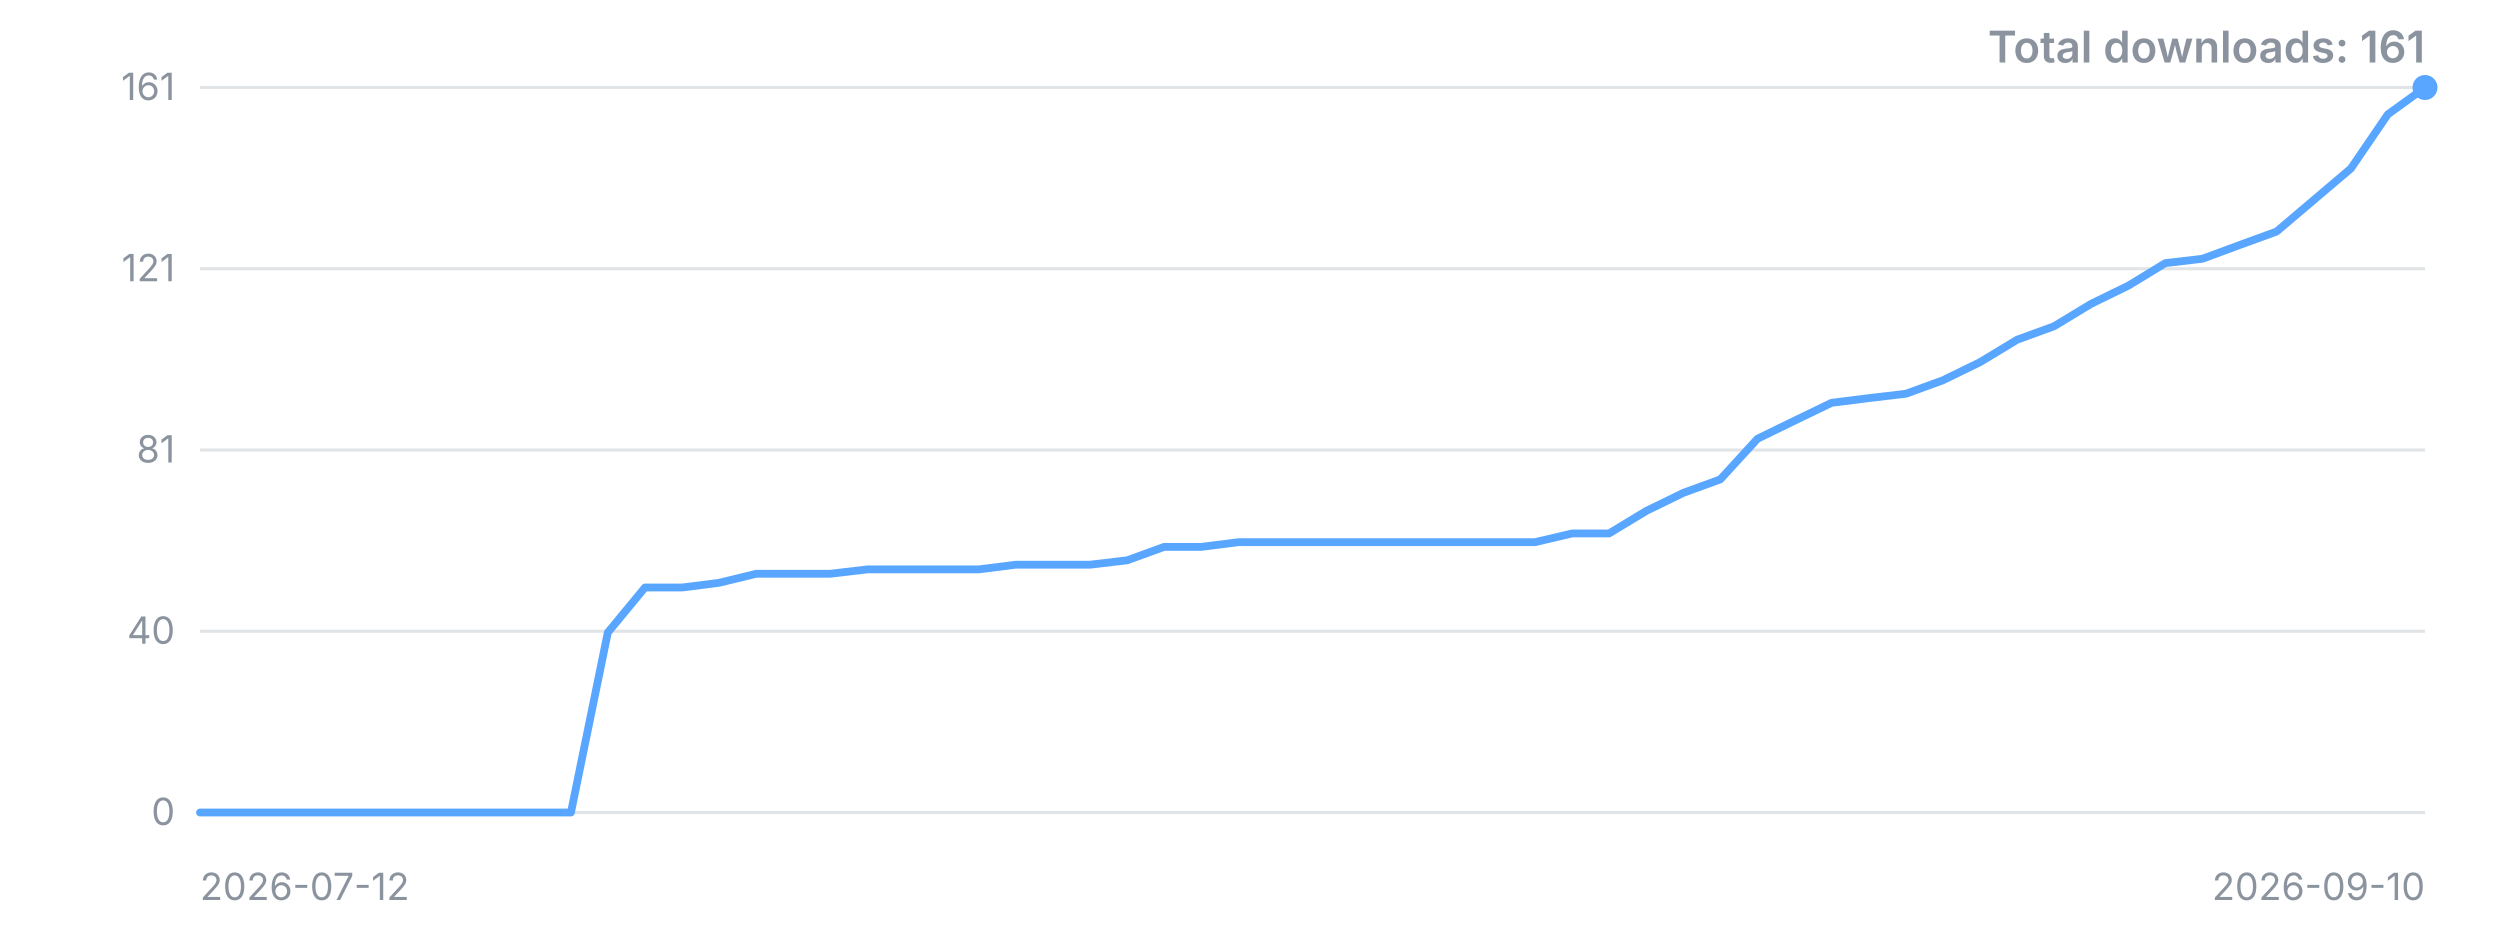
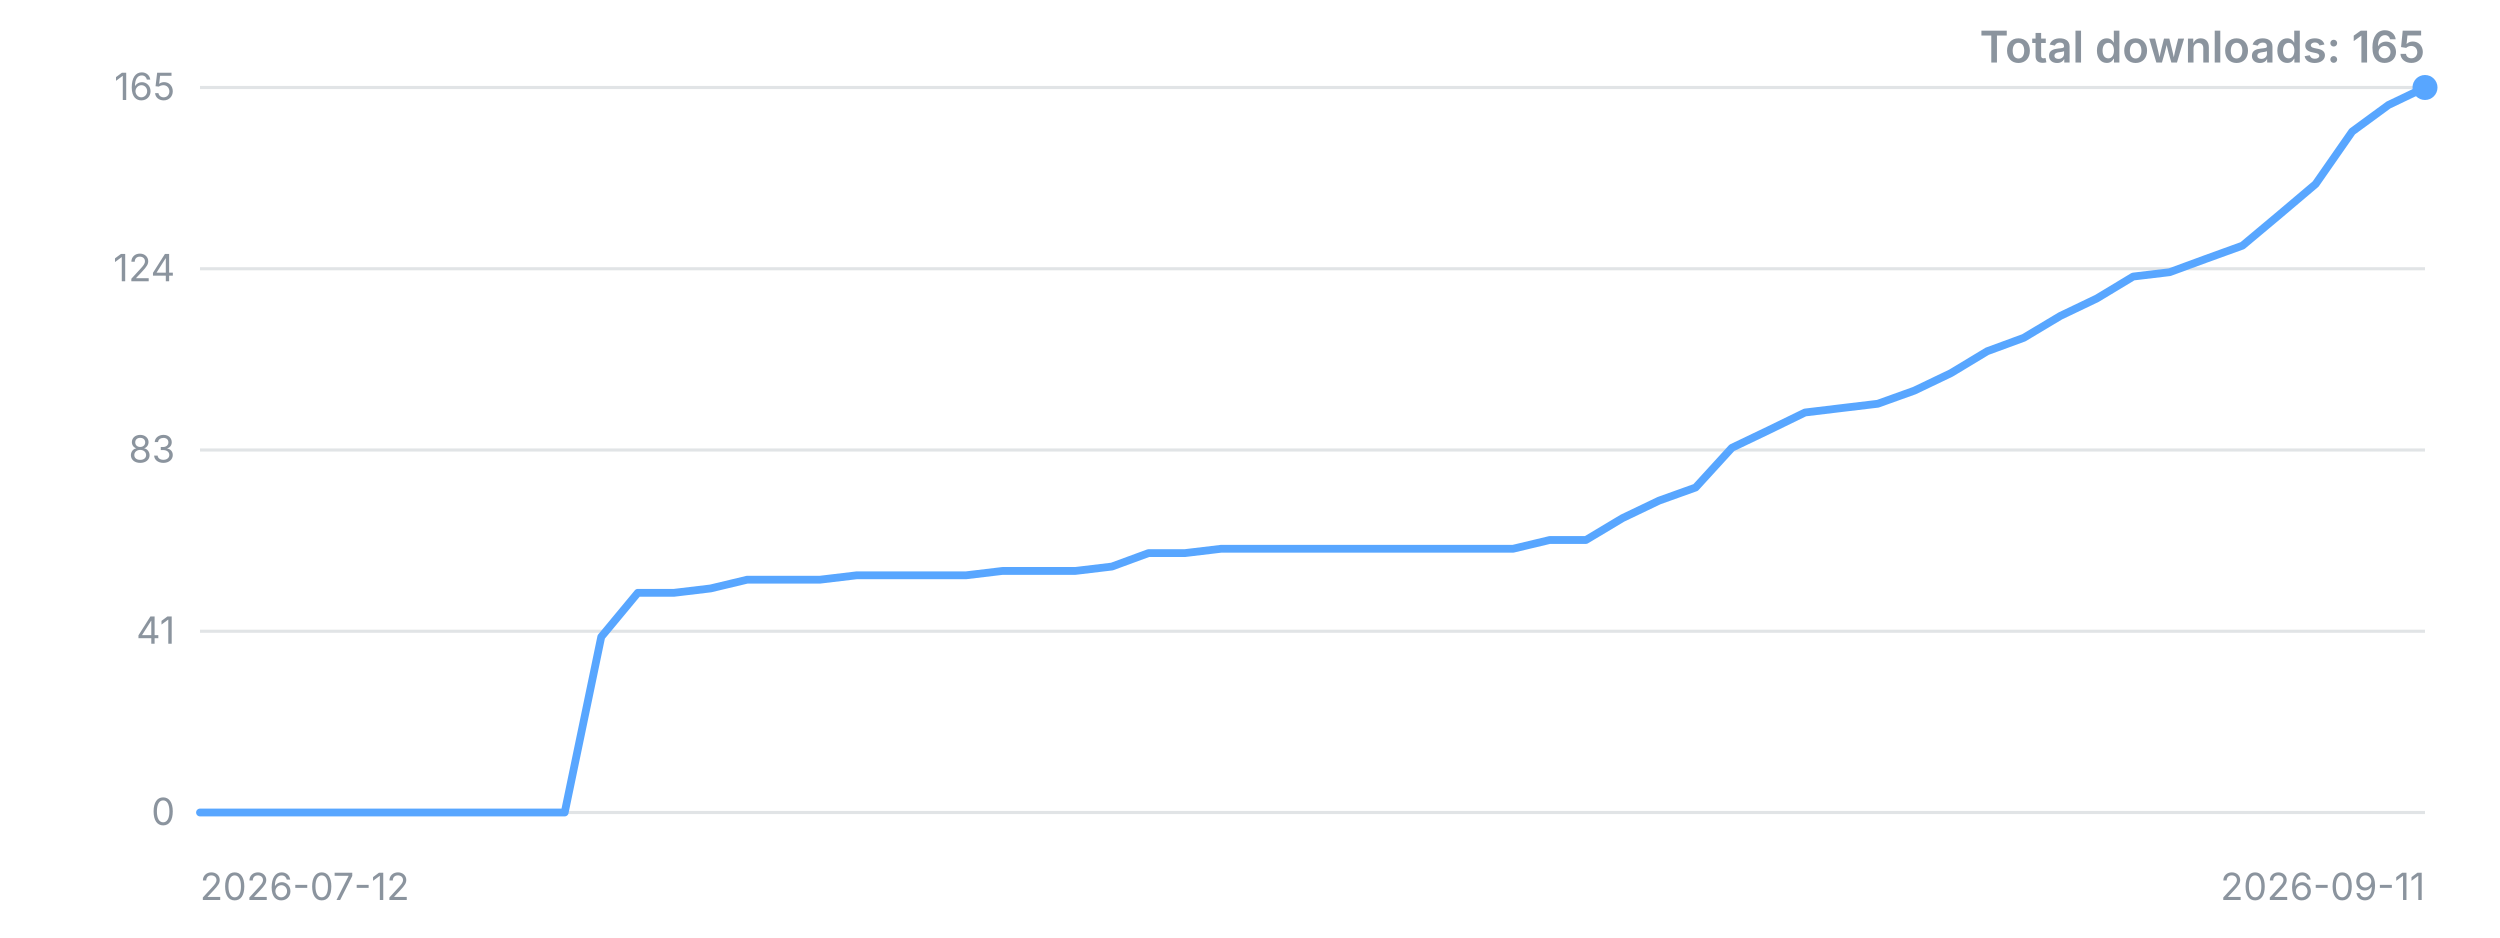
<svg xmlns="http://www.w3.org/2000/svg" width="800" height="300" viewBox="0 0 800 300" role="img" aria-label="Downloads over time">
  <style>.t{font:12px -apple-system,'Segoe UI',sans-serif;fill:#8b949e}.title{font:600 14px -apple-system,'Segoe UI',sans-serif;fill:#8b949e}</style>
  <line x1="64" y1="260.0" x2="776" y2="260.0" stroke="#8b949e" stroke-opacity="0.25" />
  <text x="56" y="260.0" dy="4" text-anchor="end" class="t">0</text>
  <line x1="64" y1="202.0" x2="776" y2="202.0" stroke="#8b949e" stroke-opacity="0.25" />
-   <text x="56" y="202.0" dy="4" text-anchor="end" class="t">40</text>
+   <text x="56" y="202.0" dy="4" text-anchor="end" class="t">41</text>
  <line x1="64" y1="144.0" x2="776" y2="144.0" stroke="#8b949e" stroke-opacity="0.25" />
-   <text x="56" y="144.0" dy="4" text-anchor="end" class="t">81</text>
+   <text x="56" y="144.0" dy="4" text-anchor="end" class="t">83</text>
  <line x1="64" y1="86.0" x2="776" y2="86.0" stroke="#8b949e" stroke-opacity="0.25" />
-   <text x="56" y="86.0" dy="4" text-anchor="end" class="t">121</text>
+   <text x="56" y="86.0" dy="4" text-anchor="end" class="t">124</text>
  <line x1="64" y1="28.0" x2="776" y2="28.0" stroke="#8b949e" stroke-opacity="0.25" />
-   <text x="56" y="28.0" dy="4" text-anchor="end" class="t">161</text>
-   <polyline points="64.0,260.0 75.9,260.0 87.7,260.0 99.6,260.0 111.5,260.0 123.3,260.0 135.2,260.0 147.1,260.0 158.9,260.0 170.8,260.0 182.7,260.0 194.5,202.4 206.4,188.0 218.3,188.0 230.1,186.5 242.0,183.6 253.9,183.6 265.7,183.6 277.6,182.2 289.5,182.2 301.3,182.2 313.2,182.2 325.1,180.7 336.9,180.7 348.8,180.7 360.7,179.3 372.5,175.0 384.4,175.0 396.3,173.5 408.1,173.5 420.0,173.5 431.9,173.5 443.7,173.5 455.6,173.5 467.5,173.5 479.3,173.5 491.2,173.5 503.1,170.7 514.9,170.7 526.8,163.5 538.7,157.7 550.5,153.4 562.4,140.4 574.3,134.6 586.1,128.9 598.0,127.4 609.9,126.0 621.7,121.7 633.6,115.9 645.5,108.7 657.3,104.4 669.2,97.2 681.1,91.4 692.9,84.2 704.8,82.8 716.7,78.4 728.5,74.1 740.4,64.0 752.3,53.9 764.1,36.6 776.0,28.0" fill="none" stroke="#58a6ff" stroke-width="2.5" stroke-linejoin="round" stroke-linecap="round" />
+   <text x="56" y="28.0" dy="4" text-anchor="end" class="t">165</text>
+   <polyline points="64.0,260.0 75.7,260.0 87.3,260.0 99.0,260.0 110.7,260.0 122.4,260.0 134.0,260.0 145.7,260.0 157.4,260.0 169.0,260.0 180.7,260.0 192.4,203.8 204.1,189.7 215.7,189.7 227.4,188.3 239.1,185.5 250.8,185.5 262.4,185.5 274.1,184.1 285.8,184.1 297.4,184.1 309.1,184.1 320.8,182.7 332.5,182.7 344.1,182.7 355.8,181.3 367.5,177.0 379.1,177.0 390.8,175.6 402.5,175.6 414.2,175.6 425.8,175.6 437.5,175.6 449.2,175.6 460.9,175.6 472.5,175.6 484.2,175.6 495.9,172.8 507.5,172.8 519.2,165.8 530.9,160.2 542.6,156.0 554.2,143.3 565.9,137.7 577.6,132.0 589.2,130.6 600.9,129.2 612.6,125.0 624.3,119.4 635.9,112.4 647.6,108.1 659.3,101.1 671.0,95.5 682.6,88.5 694.3,87.1 706.0,82.8 717.6,78.6 729.3,68.8 741.0,58.9 752.7,42.1 764.3,33.6 776.0,28.0" fill="none" stroke="#58a6ff" stroke-width="2.5" stroke-linejoin="round" stroke-linecap="round" />
  <circle cx="776.0" cy="28.0" r="4" fill="#58a6ff" />
  <text x="64" y="288" class="t">2026-07-12</text>
-   <text x="776" y="288" text-anchor="end" class="t">2026-09-10</text>
-   <text x="776" y="20" text-anchor="end" class="title">Total downloads: 161</text>
+   <text x="776" y="288" text-anchor="end" class="t">2026-09-11</text>
+   <text x="776" y="20" text-anchor="end" class="title">Total downloads: 165</text>
</svg>
